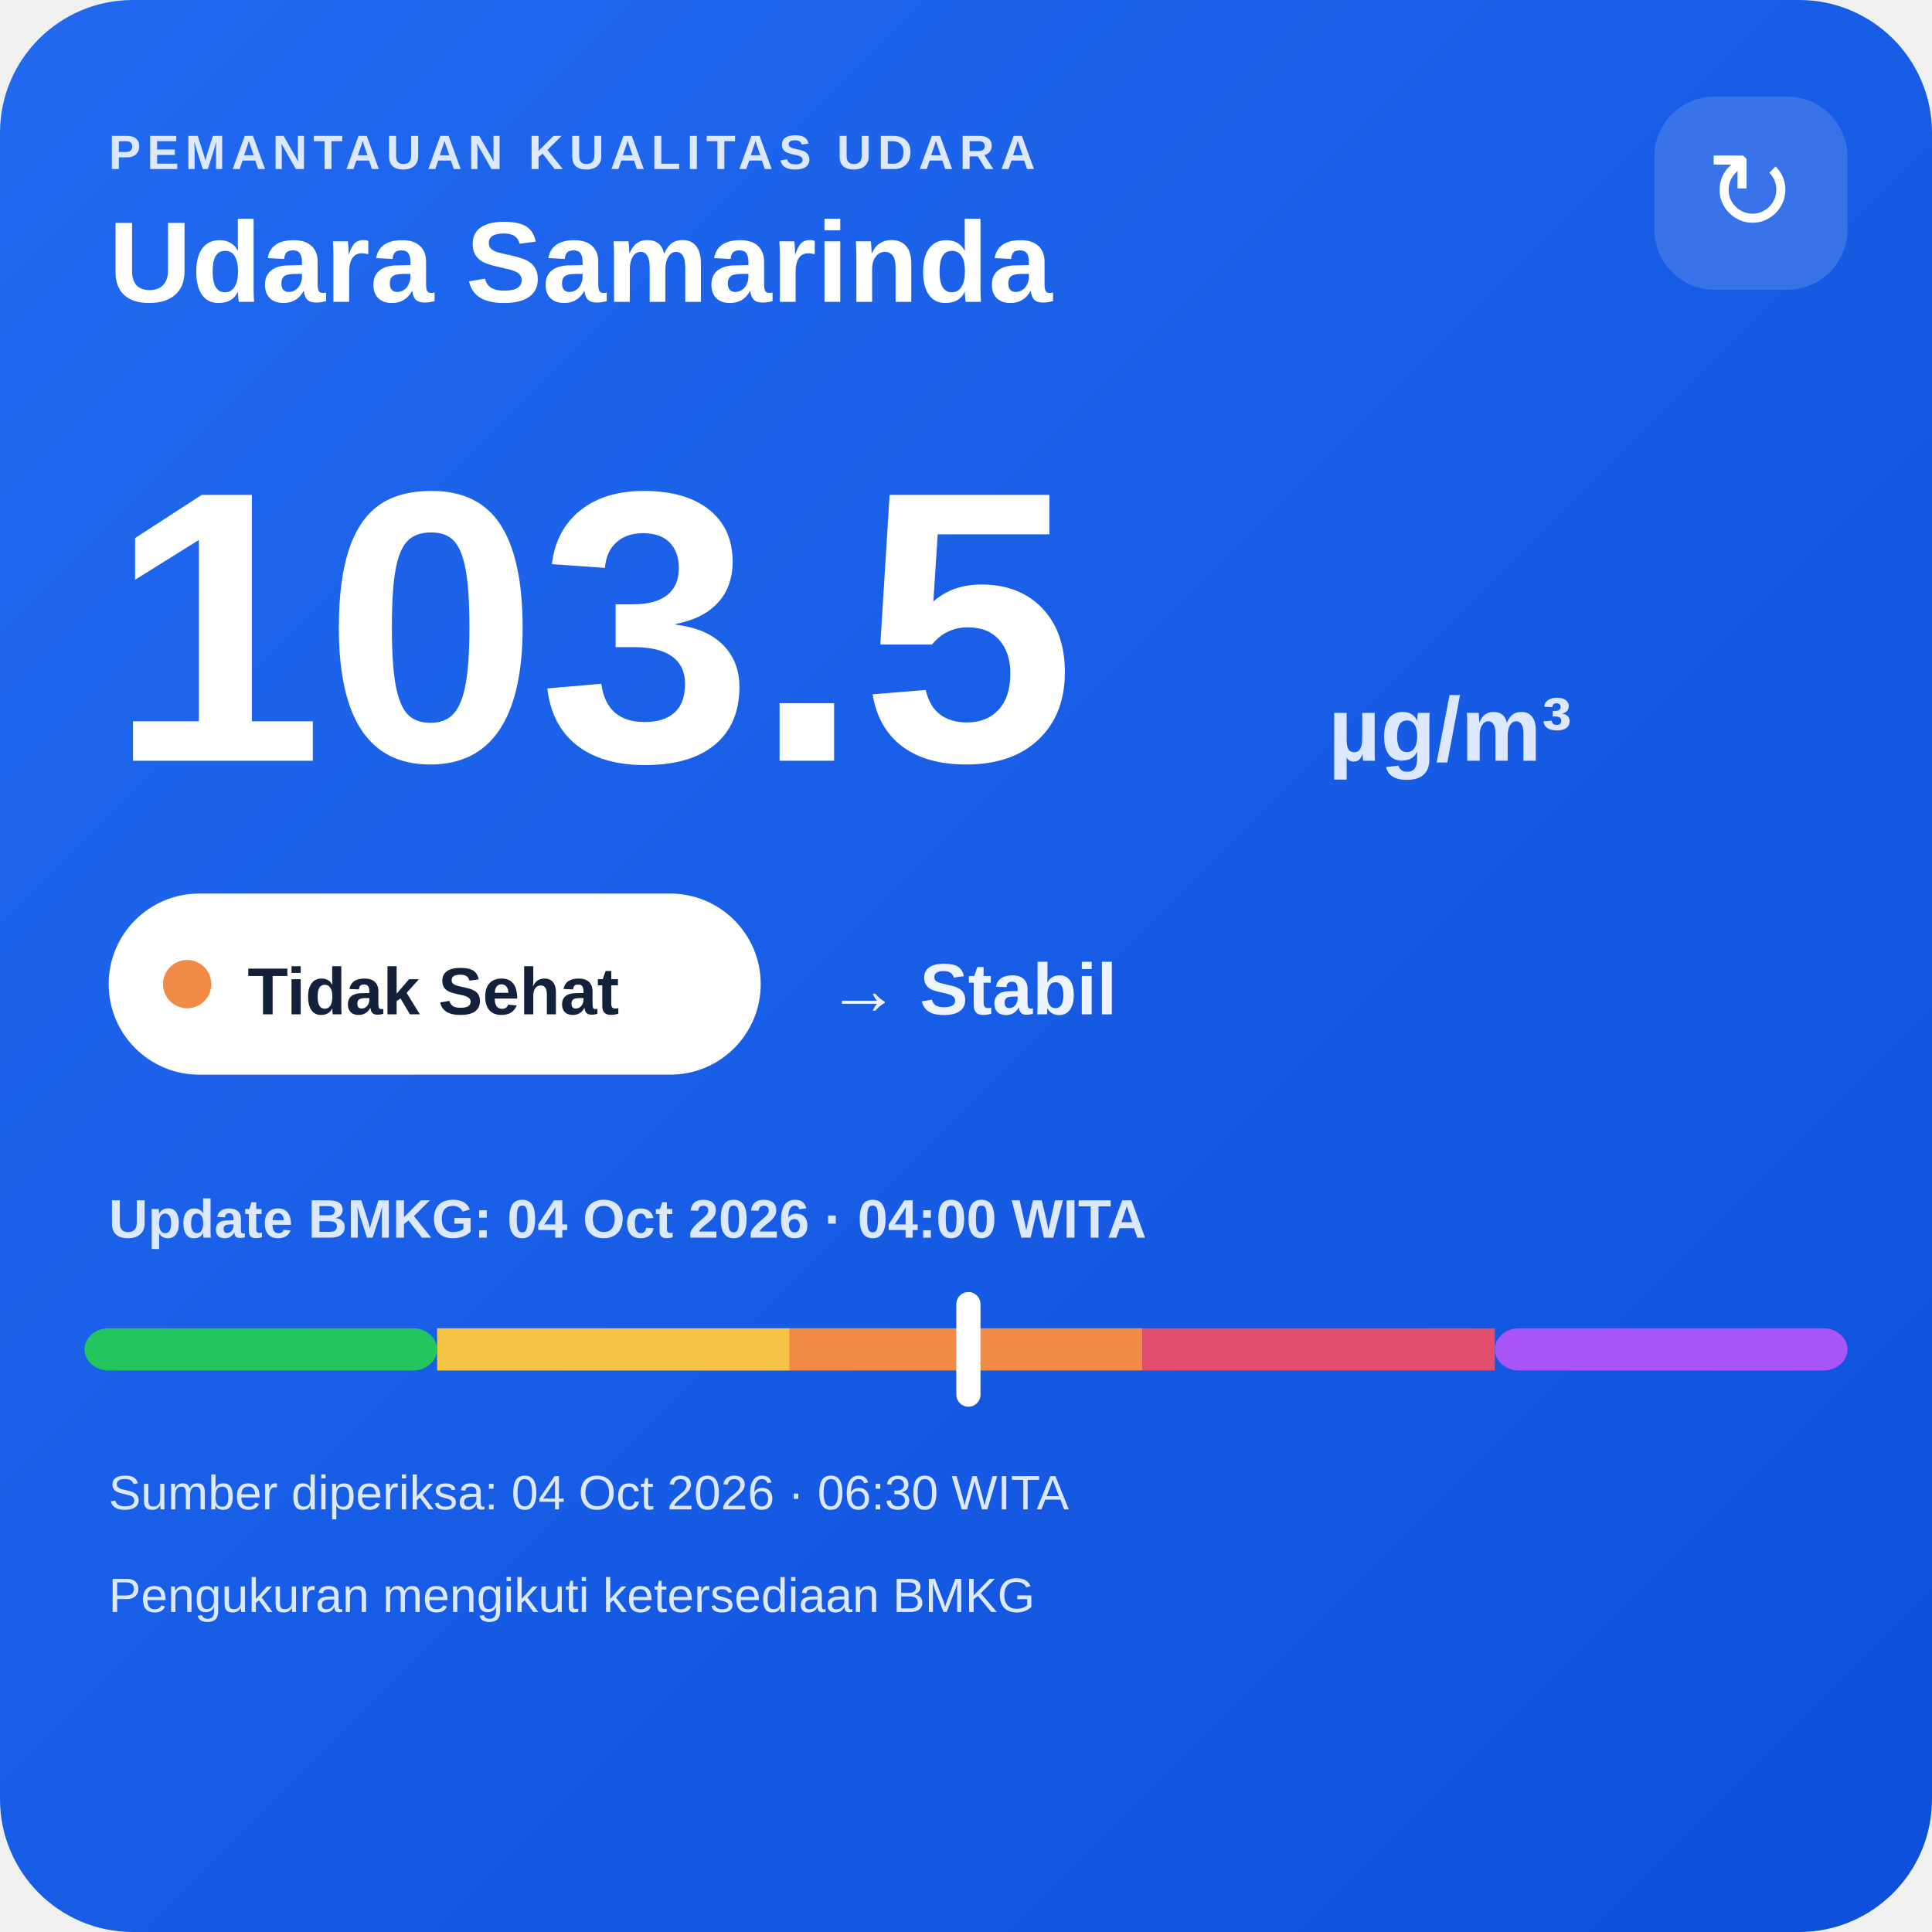
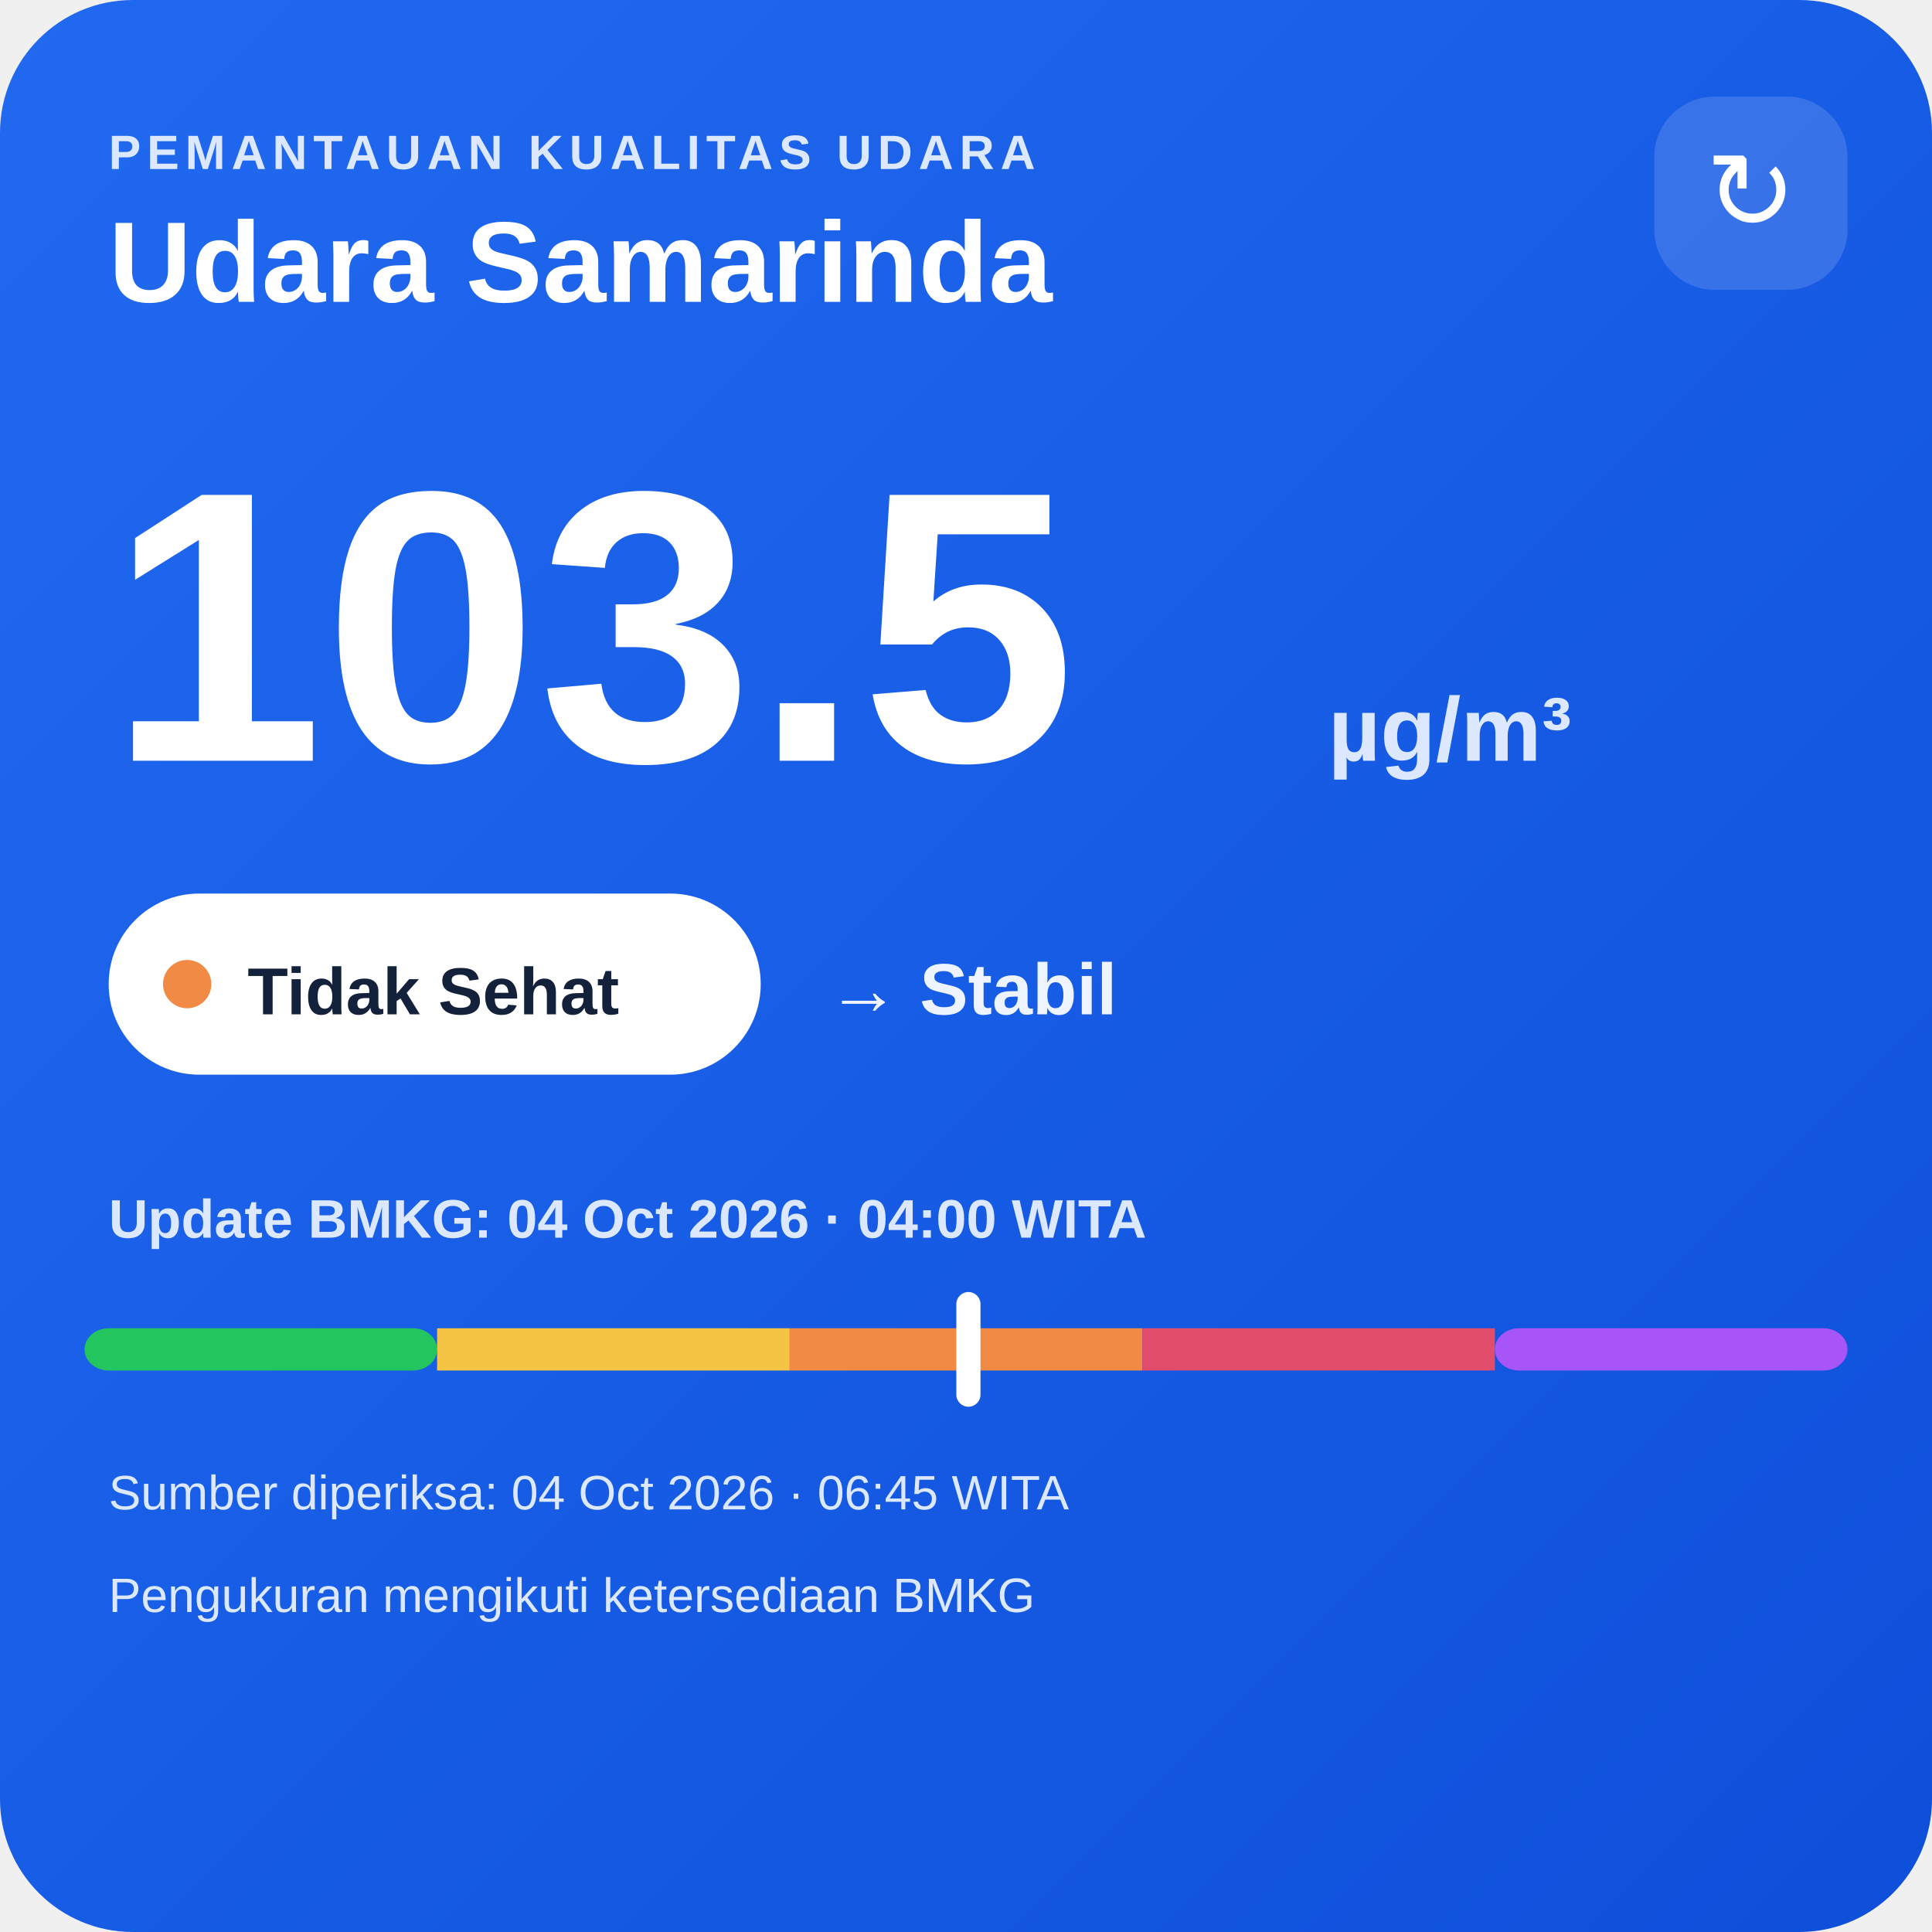
<svg xmlns="http://www.w3.org/2000/svg" width="320" height="320" viewBox="0 0 320 320">
  <defs>
    <linearGradient id="bg" x1="0" y1="0" x2="1" y2="1">
      <stop offset="0" stop-color="#216af0" />
      <stop offset="1" stop-color="#0e4fda" />
    </linearGradient>
  </defs>
  <rect width="320" height="320" rx="22" fill="url(#bg)" />
  <text x="18" y="28" fill="#dce8ff" font-family="Arial,sans-serif" font-size="8" font-weight="700" letter-spacing="1">PEMANTAUAN KUALITAS UDARA</text>
  <text x="18" y="50" fill="#ffffff" font-family="Arial,sans-serif" font-size="19" font-weight="700">Udara Samarinda</text>
  <rect x="274" y="16" width="32" height="32" rx="10" fill="#ffffff" fill-opacity=".14" />
  <text x="290" y="38" text-anchor="middle" fill="#ffffff" font-family="Arial,sans-serif" font-size="18">↻</text>
  <text x="18" y="126" fill="#ffffff" font-family="Arial,sans-serif" font-size="64" font-weight="800">103.5</text>
  <text x="220" y="126" fill="#dce8ff" font-family="Arial,sans-serif" font-size="15" font-weight="700">µg/m³</text>
  <rect x="18" y="148" width="108" height="30" rx="15" fill="#ffffff" />
  <circle cx="31" cy="163" r="4" fill="#f08a45" />
  <text x="41" y="168" fill="#13213a" font-family="Arial,sans-serif" font-size="11" font-weight="700">Tidak Sehat</text>
  <text x="137" y="168" fill="#eef4ff" font-family="Arial,sans-serif" font-size="12" font-weight="700">→ Stabil</text>
  <text x="18" y="205" fill="#dce8ff" font-family="Arial,sans-serif" font-size="9" font-weight="700">Update BMKG: 04 Oct 2026 · 04:00 WITA</text>
  <rect x="14" y="220" width="58.4" height="7" rx="4" fill="#22c55e" />
  <rect x="72.4" y="220" width="58.4" height="7" fill="#f6c445" />
  <rect x="130.8" y="220" width="58.4" height="7" fill="#f08a45" />
  <rect x="189.2" y="220" width="58.4" height="7" fill="#e24d6b" />
  <rect x="247.6" y="220" width="58.4" height="7" rx="4" fill="#a855f7" />
  <rect x="158.4" y="214" width="4" height="19" rx="2" fill="#ffffff" />
-   <text x="18" y="250" fill="#dce8ff" font-family="Arial,sans-serif" font-size="8">Sumber diperiksa: 04 Oct 2026 · 06:30 WITA</text>
+   <text x="18" y="250" fill="#dce8ff" font-family="Arial,sans-serif" font-size="8">Sumber diperiksa: 04 Oct 2026 · 06:45 WITA</text>
  <text x="18" y="267" fill="#dce8ff" font-family="Arial,sans-serif" font-size="8">Pengukuran mengikuti ketersediaan BMKG</text>
</svg>
